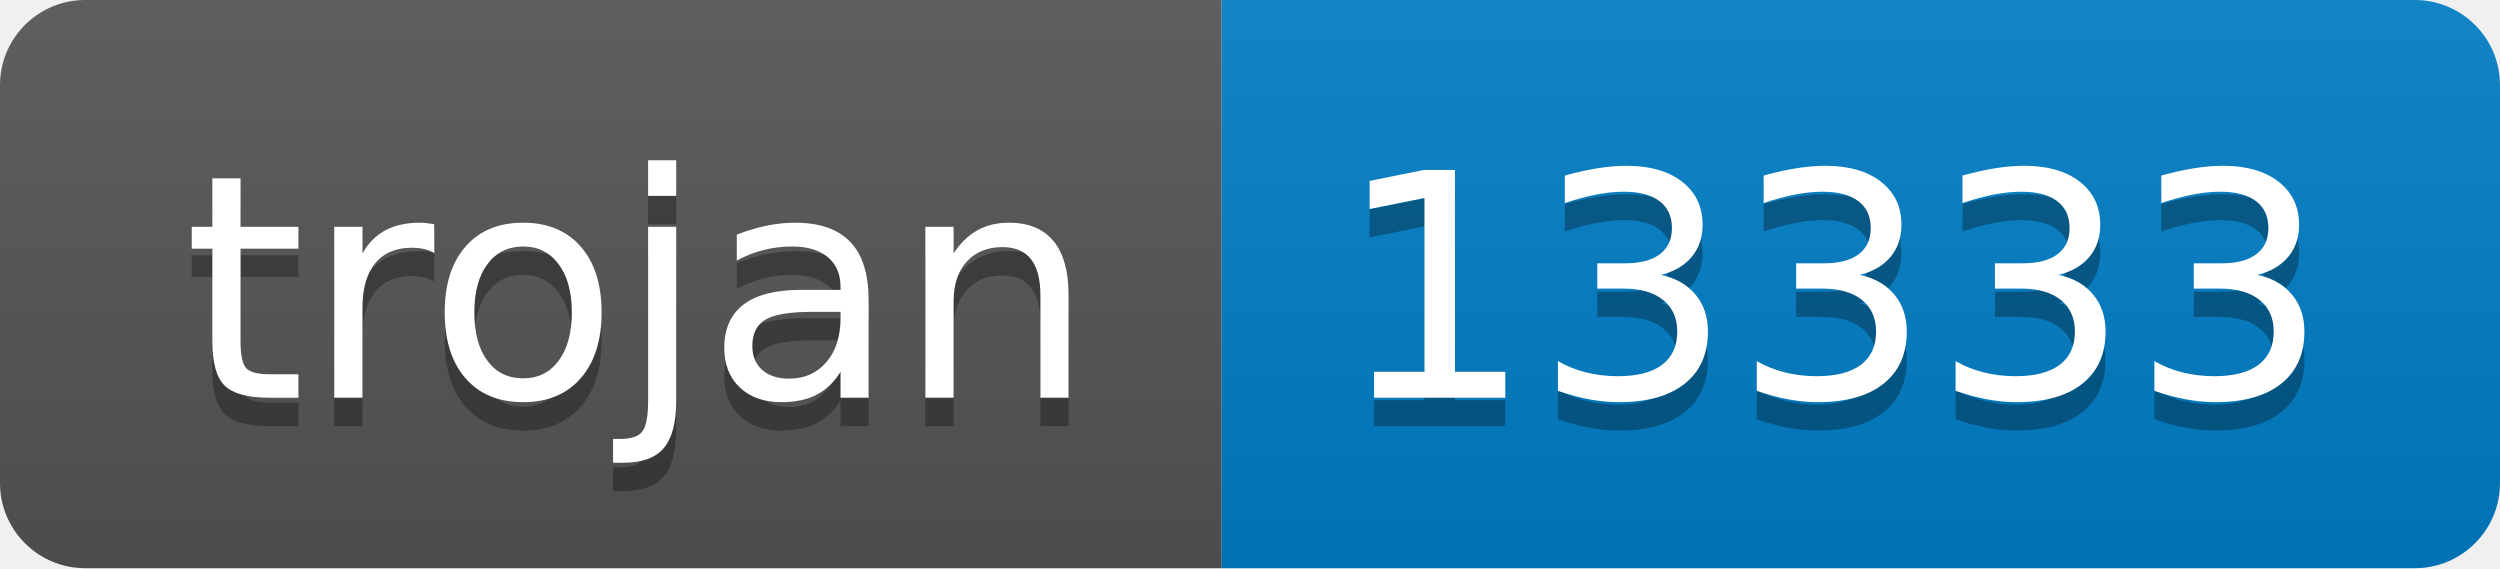
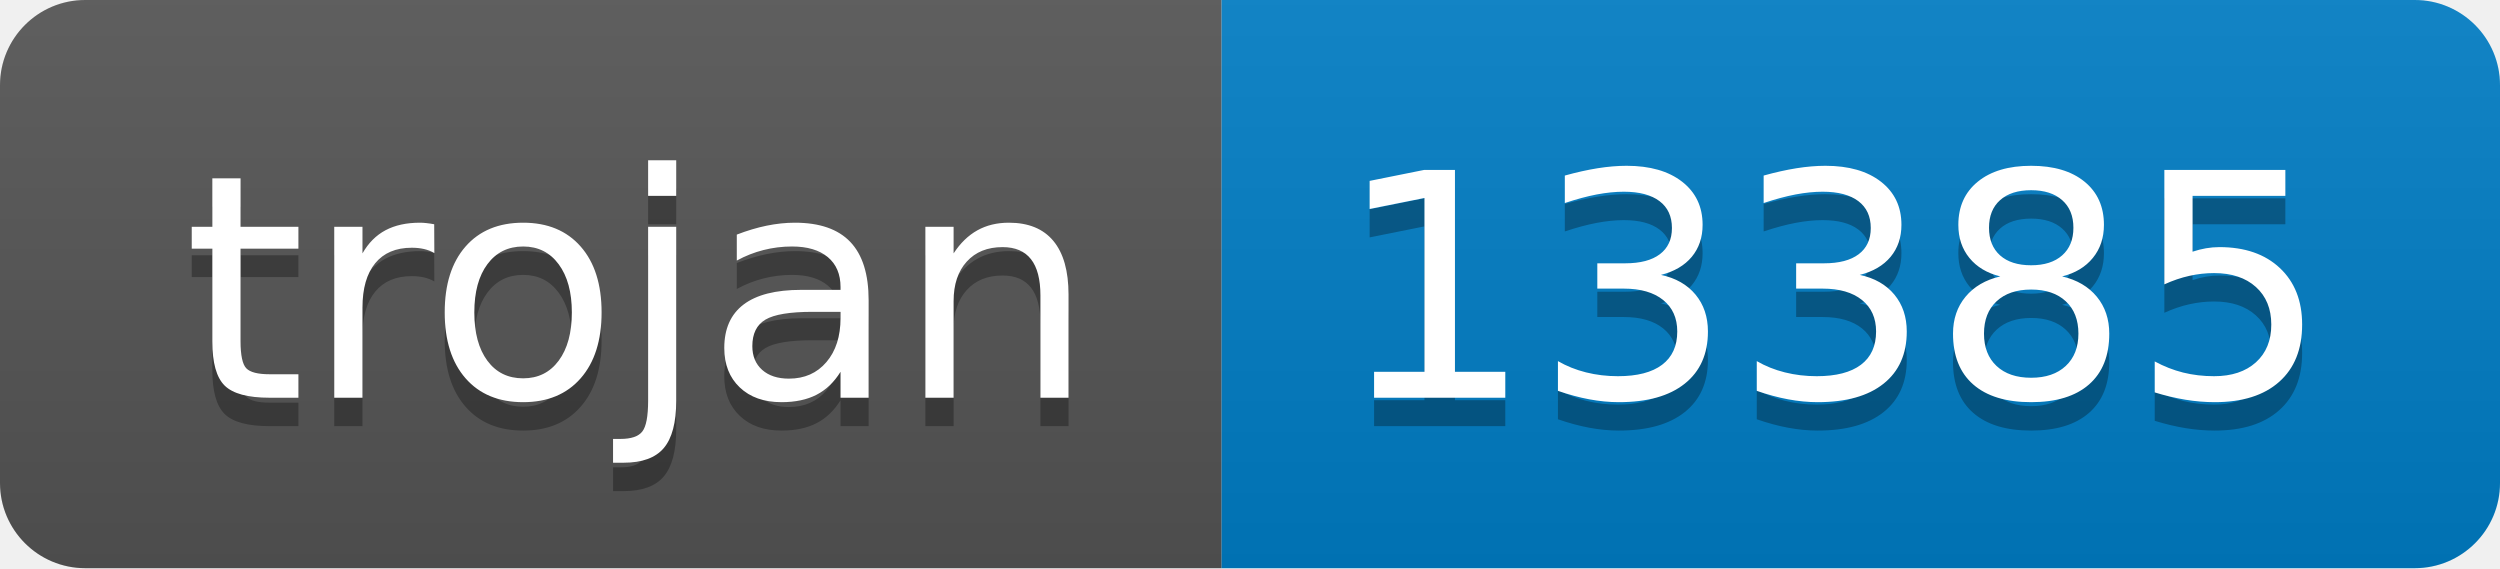
- <svg xmlns="http://www.w3.org/2000/svg" width="88" height="20" role="img" aria-label="trojan: 13333">
+ <svg xmlns="http://www.w3.org/2000/svg" width="88" height="20" role="img" aria-label="trojan: 13385">
  <linearGradient id="s" x2="0" y2="100%">
    <stop offset="0" stop-color="#bbb" stop-opacity=".1" />
    <stop offset="1" stop-opacity=".1" />
  </linearGradient>
  <clipPath id="r">
    <rect width="88" height="20" rx="3" fill="#fff" />
  </clipPath>
  <g clip-path="url(#r)">
    <rect width="43" height="20" fill="#555" />
    <rect x="43" width="45" height="20" fill="#007ec6" />
    <rect width="88" height="20" fill="url(#s)" />
  </g>
  <g fill="#fff" text-anchor="middle" font-family="Verdana,Geneva,DejaVu Sans,sans-serif" text-rendering="geometricPrecision" font-size="110">
    <text aria-hidden="true" x="225" y="150" fill="#010101" fill-opacity=".3" transform="scale(.1)" textLength="330">trojan</text>
    <text x="225" y="140" transform="scale(.1)" fill="#fff" textLength="330">trojan</text>
-     <text aria-hidden="true" x="645" y="150" fill="#010101" fill-opacity=".3" transform="scale(.1)" textLength="350">13333</text>
-     <text x="645" y="140" transform="scale(.1)" fill="#fff" textLength="350">13333</text>
+     <text aria-hidden="true" x="645" y="150" fill="#010101" fill-opacity=".3" transform="scale(.1)" textLength="350">13385</text>
+     <text x="645" y="140" transform="scale(.1)" fill="#fff" textLength="350">13385</text>
  </g>
</svg>
